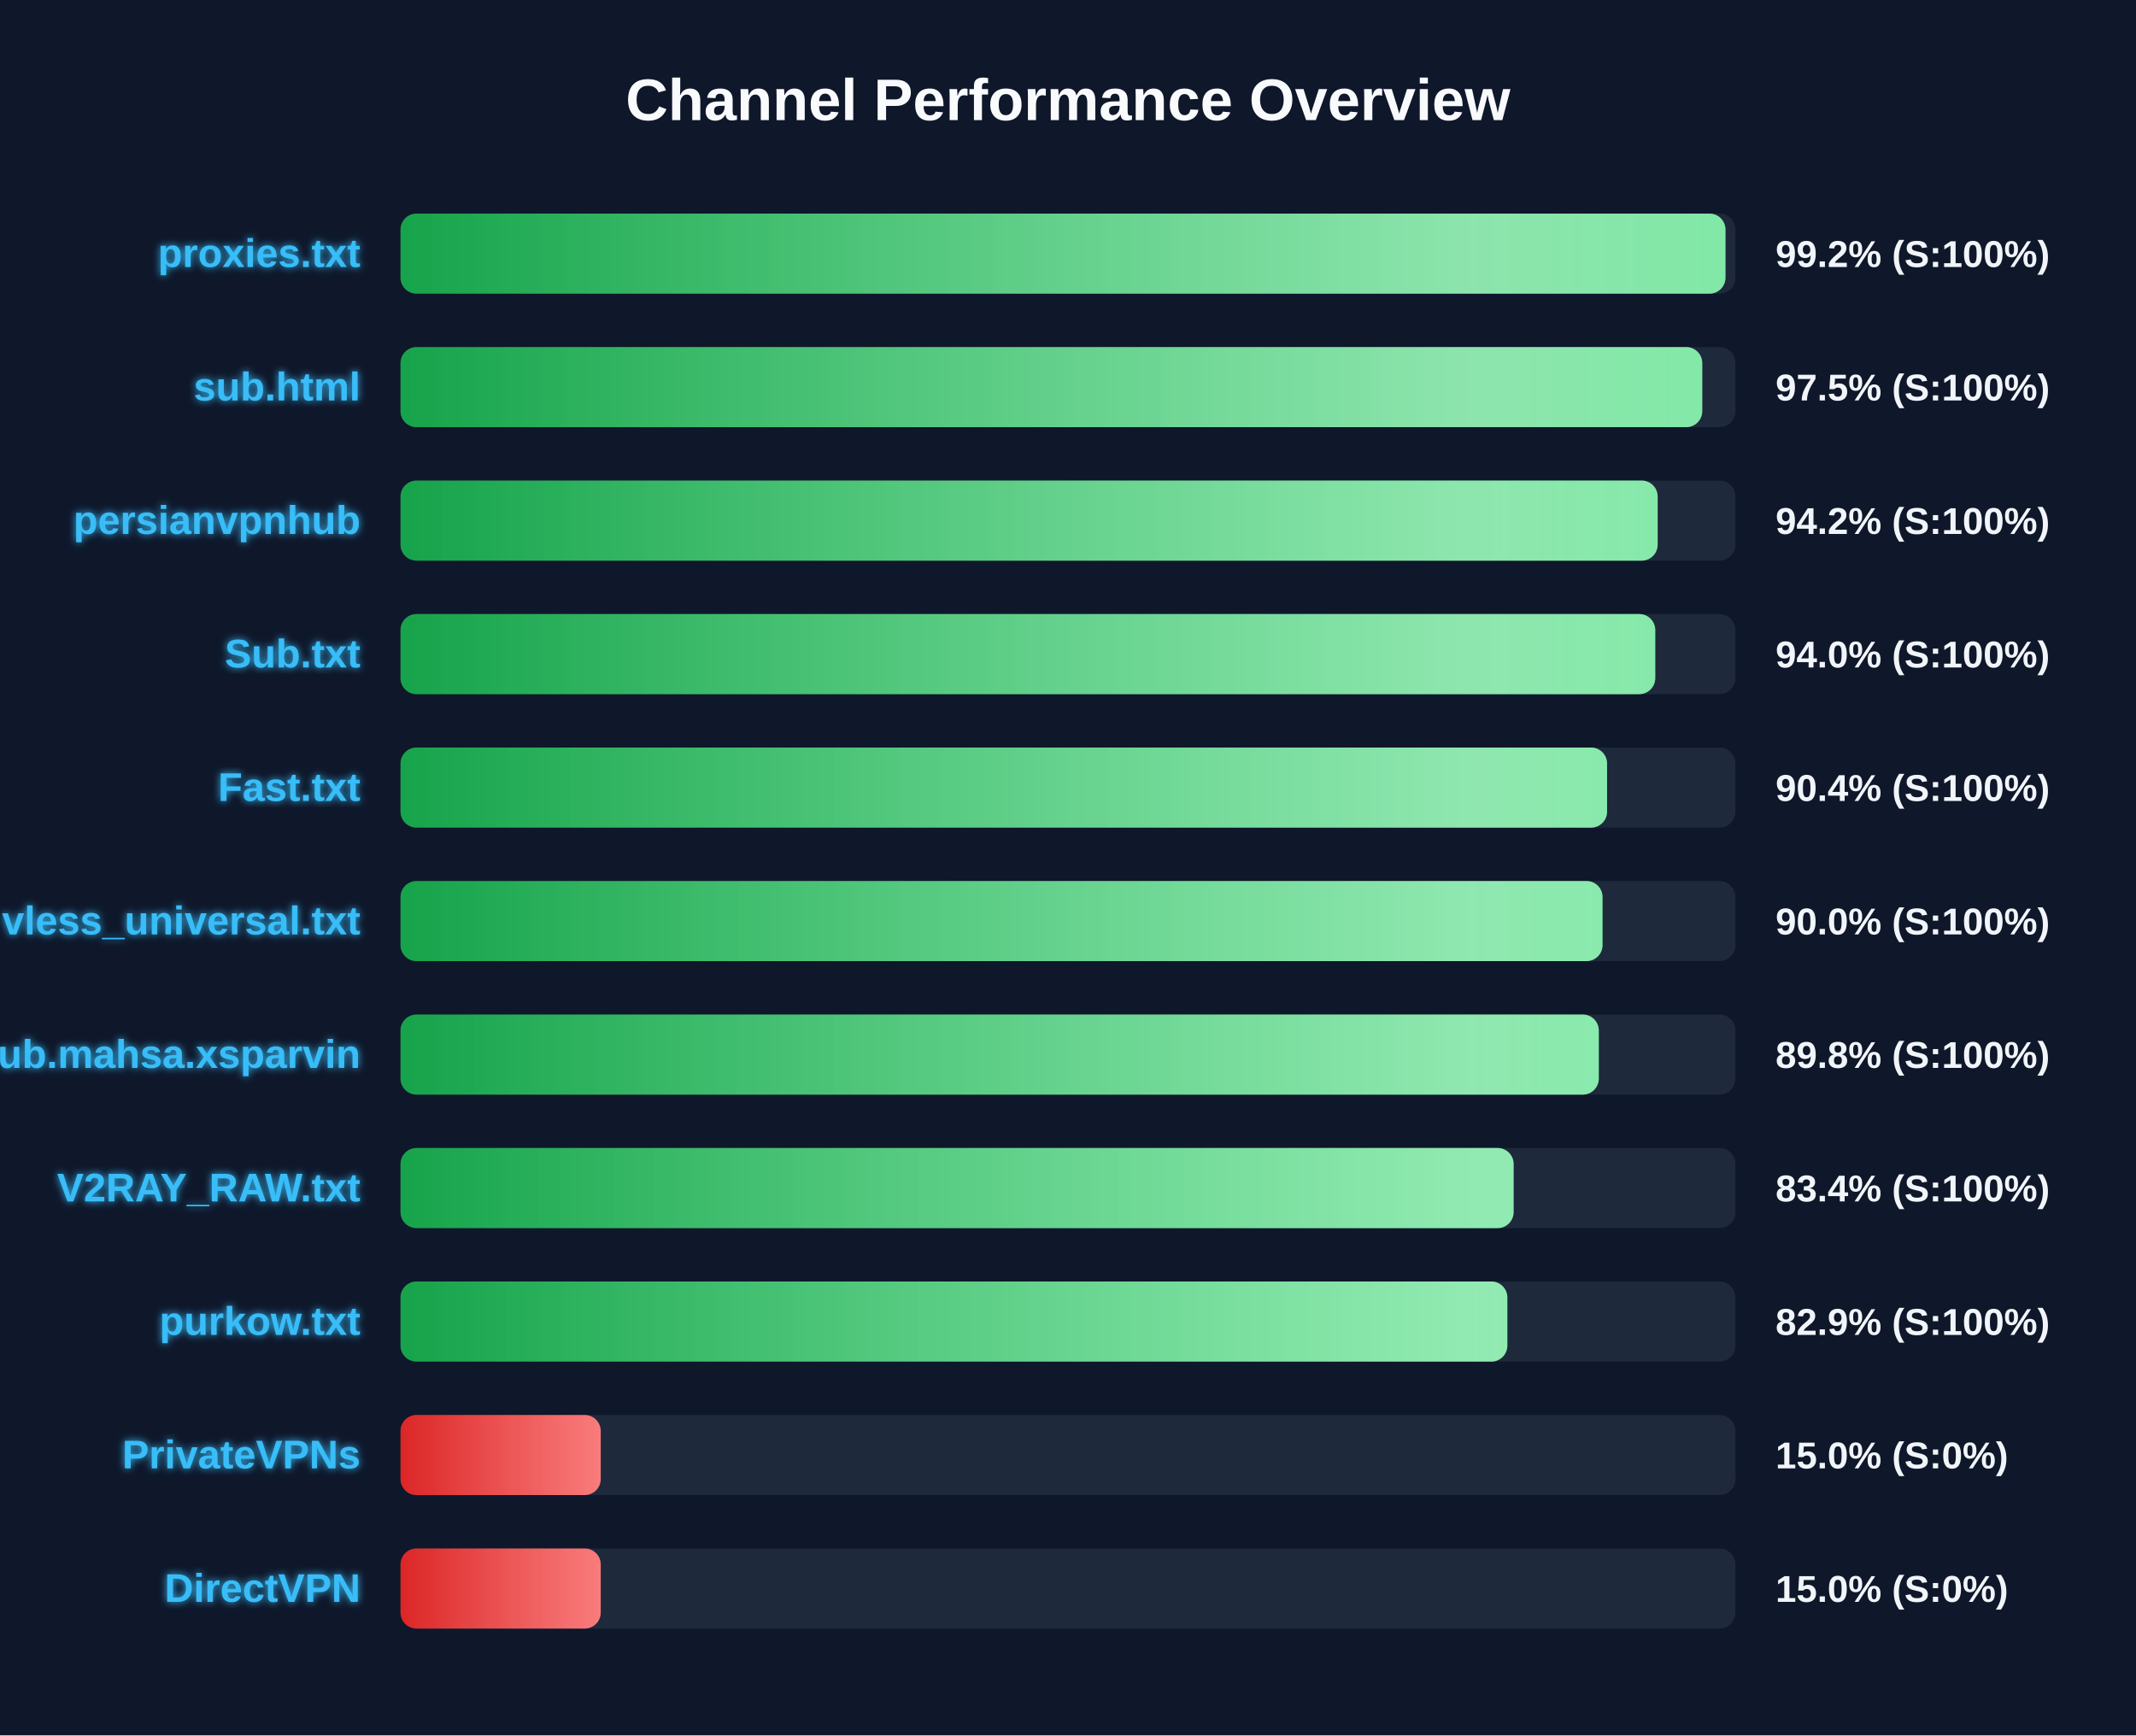
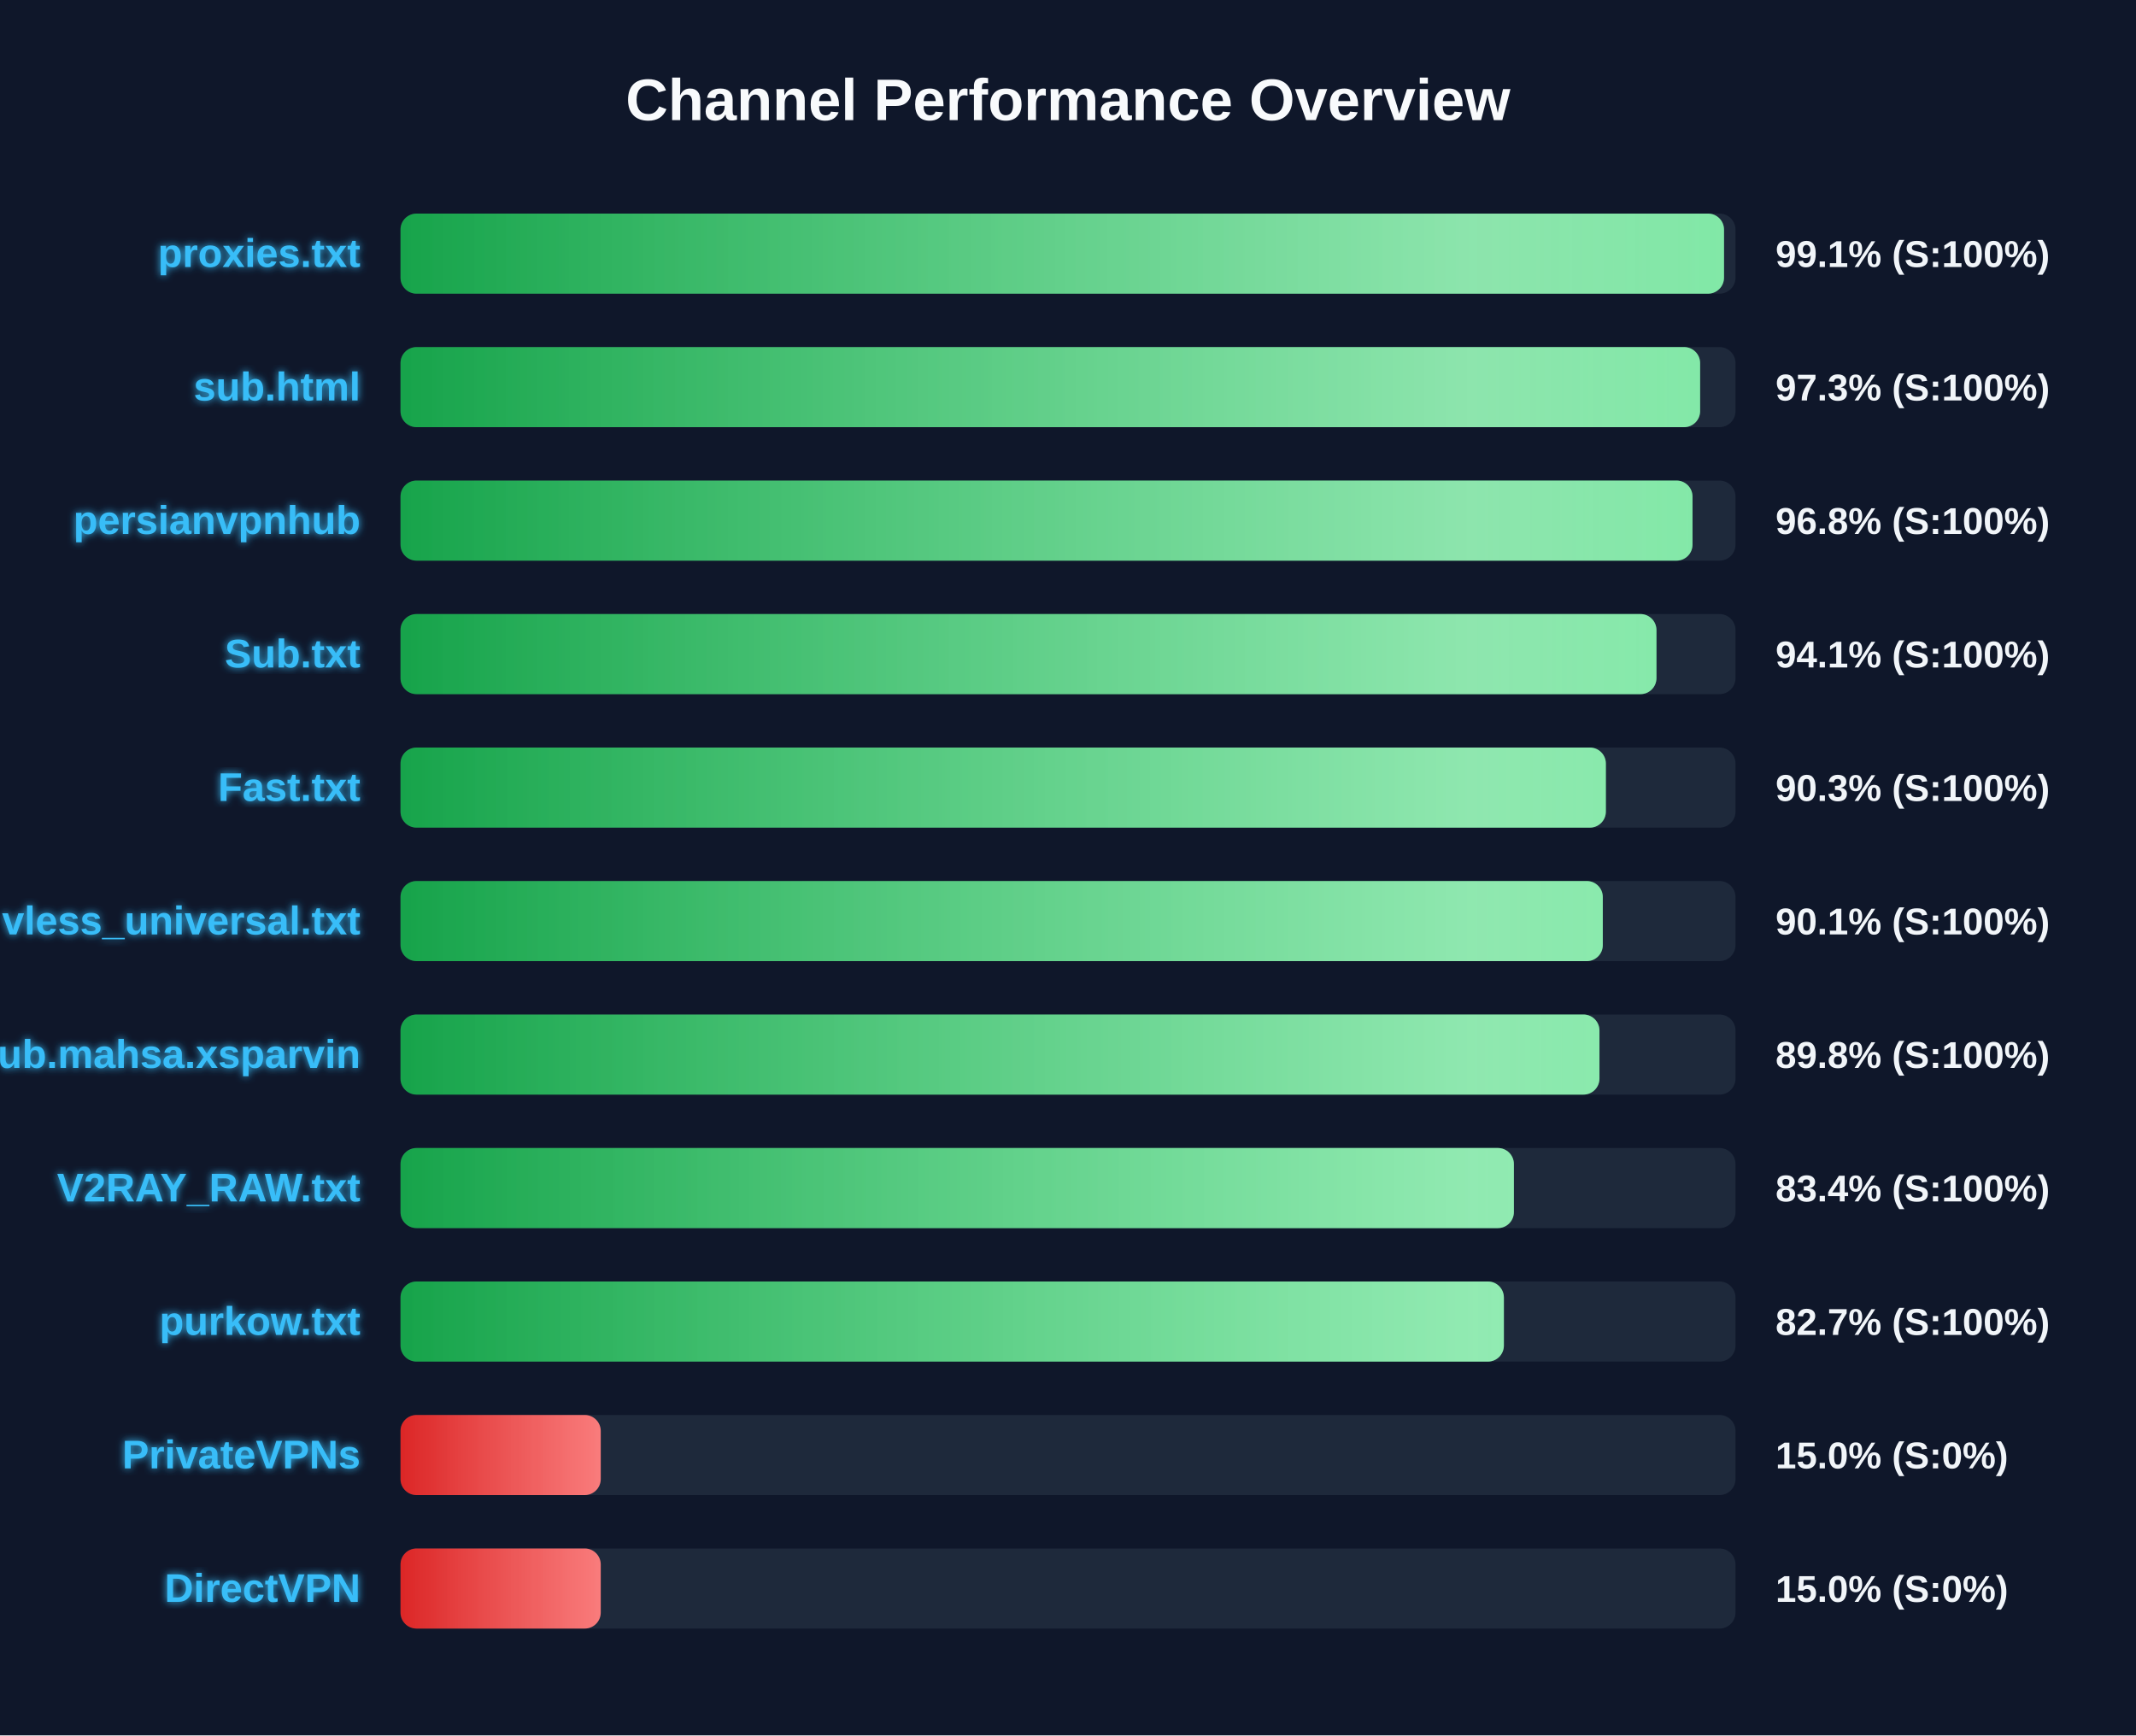
<svg xmlns="http://www.w3.org/2000/svg" width="800" height="650" version="1.1">
  <defs>
    <linearGradient id="grad-green" x1="0%" y1="0%" x2="100%" y2="0%">
      <stop offset="0%" stop-color="#16a34a" />
      <stop offset="100%" stop-color="#4ade80" />
    </linearGradient>
    <linearGradient id="grad-yellow" x1="0%" y1="0%" x2="100%" y2="0%">
      <stop offset="0%" stop-color="#ca8a04" />
      <stop offset="100%" stop-color="#fde047" />
    </linearGradient>
    <linearGradient id="grad-red" x1="0%" y1="0%" x2="100%" y2="0%">
      <stop offset="0%" stop-color="#dc2626" />
      <stop offset="100%" stop-color="#f87171" />
    </linearGradient>
    <linearGradient id="shimmer" x1="0%" y1="0%" x2="100%" y2="0%">
      <stop offset="0%" stop-color="rgba(255,255,255,0)" />
      <stop offset="50%" stop-color="rgba(255,255,255,0.4)" />
      <stop offset="100%" stop-color="rgba(255,255,255,0)" />
    </linearGradient>
    <filter id="glow" x="-20%" y="-20%" width="140%" height="140%">
      <feGaussianBlur stdDeviation="1.5" result="blur" />
      <feComposite in="SourceGraphic" in2="blur" operator="over" />
    </filter>
  </defs>
  <style>
        .bg-rect { fill: #0f172a; }
        .title { font: bold 22px 'Segoe UI', Arial, sans-serif; fill: #f8fafc; }
        .row { font: bold 15px 'Segoe UI', Arial, sans-serif; fill: #38bdf8; filter: url(#glow); }
        .score { font: bold 14px 'Segoe UI', Arial, sans-serif; fill: #f1f5f9; }
        @keyframes shimmer-anim {
            0% { transform: translateX(-100%); }
            100% { transform: translateX(200%); }
        }
        .shimmer-rect {
            animation: shimmer-anim 2.5s infinite linear;
        }
    </style>
  <rect width="100%" height="100%" class="bg-rect" />
  <text x="400" y="45" text-anchor="middle" class="title">Channel Performance Overview</text>
  <rect x="150" y="80" width="500" height="30" fill="#1e293b" rx="6" />
  <clipPath id="clip-0">
-     <rect x="150" y="80" width="496.25" height="30" rx="6" />
+     <rect x="150" y="80" width="495.7" height="30" rx="6" />
  </clipPath>
-   <rect x="150" y="80" width="496.25" height="30" fill="url(#grad-green)" rx="6" />
+   <rect x="150" y="80" width="495.7" height="30" fill="url(#grad-green)" rx="6" />
  <g clip-path="url(#clip-0)">
    <rect x="150" y="80" width="100%" height="30" fill="url(#shimmer)" class="shimmer-rect" />
  </g>
  <text x="135" y="100" text-anchor="end" class="row">proxies.txt</text>
-   <text x="665" y="100" text-anchor="start" class="score">99.2% (S:100%)</text>
+   <text x="665" y="100" text-anchor="start" class="score">99.1% (S:100%)</text>
  <rect x="150" y="130" width="500" height="30" fill="#1e293b" rx="6" />
  <clipPath id="clip-1">
-     <rect x="150" y="130" width="487.55" height="30" rx="6" />
+     <rect x="150" y="130" width="486.75" height="30" rx="6" />
  </clipPath>
-   <rect x="150" y="130" width="487.55" height="30" fill="url(#grad-green)" rx="6" />
+   <rect x="150" y="130" width="486.75" height="30" fill="url(#grad-green)" rx="6" />
  <g clip-path="url(#clip-1)">
    <rect x="150" y="130" width="100%" height="30" fill="url(#shimmer)" class="shimmer-rect" />
  </g>
  <text x="135" y="150" text-anchor="end" class="row">sub.html</text>
-   <text x="665" y="150" text-anchor="start" class="score">97.5% (S:100%)</text>
+   <text x="665" y="150" text-anchor="start" class="score">97.3% (S:100%)</text>
  <rect x="150" y="180" width="500" height="30" fill="#1e293b" rx="6" />
  <clipPath id="clip-2">
-     <rect x="150" y="180" width="470.85" height="30" rx="6" />
+     <rect x="150" y="180" width="483.9" height="30" rx="6" />
  </clipPath>
-   <rect x="150" y="180" width="470.85" height="30" fill="url(#grad-green)" rx="6" />
+   <rect x="150" y="180" width="483.9" height="30" fill="url(#grad-green)" rx="6" />
  <g clip-path="url(#clip-2)">
    <rect x="150" y="180" width="100%" height="30" fill="url(#shimmer)" class="shimmer-rect" />
  </g>
  <text x="135" y="200" text-anchor="end" class="row">persianvpnhub</text>
-   <text x="665" y="200" text-anchor="start" class="score">94.2% (S:100%)</text>
+   <text x="665" y="200" text-anchor="start" class="score">96.8% (S:100%)</text>
  <rect x="150" y="230" width="500" height="30" fill="#1e293b" rx="6" />
  <clipPath id="clip-3">
-     <rect x="150" y="230" width="469.95" height="30" rx="6" />
+     <rect x="150" y="230" width="470.4" height="30" rx="6" />
  </clipPath>
-   <rect x="150" y="230" width="469.95" height="30" fill="url(#grad-green)" rx="6" />
+   <rect x="150" y="230" width="470.4" height="30" fill="url(#grad-green)" rx="6" />
  <g clip-path="url(#clip-3)">
    <rect x="150" y="230" width="100%" height="30" fill="url(#shimmer)" class="shimmer-rect" />
  </g>
  <text x="135" y="250" text-anchor="end" class="row">Sub.txt</text>
-   <text x="665" y="250" text-anchor="start" class="score">94.0% (S:100%)</text>
+   <text x="665" y="250" text-anchor="start" class="score">94.1% (S:100%)</text>
  <rect x="150" y="280" width="500" height="30" fill="#1e293b" rx="6" />
  <clipPath id="clip-4">
-     <rect x="150" y="280" width="451.9" height="30" rx="6" />
+     <rect x="150" y="280" width="451.45" height="30" rx="6" />
  </clipPath>
-   <rect x="150" y="280" width="451.9" height="30" fill="url(#grad-green)" rx="6" />
+   <rect x="150" y="280" width="451.45" height="30" fill="url(#grad-green)" rx="6" />
  <g clip-path="url(#clip-4)">
    <rect x="150" y="280" width="100%" height="30" fill="url(#shimmer)" class="shimmer-rect" />
  </g>
  <text x="135" y="300" text-anchor="end" class="row">Fast.txt</text>
-   <text x="665" y="300" text-anchor="start" class="score">90.4% (S:100%)</text>
+   <text x="665" y="300" text-anchor="start" class="score">90.3% (S:100%)</text>
  <rect x="150" y="330" width="500" height="30" fill="#1e293b" rx="6" />
  <clipPath id="clip-5">
-     <rect x="150" y="330" width="450.2" height="30" rx="6" />
+     <rect x="150" y="330" width="450.3" height="30" rx="6" />
  </clipPath>
-   <rect x="150" y="330" width="450.2" height="30" fill="url(#grad-green)" rx="6" />
+   <rect x="150" y="330" width="450.3" height="30" fill="url(#grad-green)" rx="6" />
  <g clip-path="url(#clip-5)">
    <rect x="150" y="330" width="100%" height="30" fill="url(#shimmer)" class="shimmer-rect" />
  </g>
  <text x="135" y="350" text-anchor="end" class="row">vless_universal.txt</text>
-   <text x="665" y="350" text-anchor="start" class="score">90.0% (S:100%)</text>
+   <text x="665" y="350" text-anchor="start" class="score">90.1% (S:100%)</text>
  <rect x="150" y="380" width="500" height="30" fill="#1e293b" rx="6" />
  <clipPath id="clip-6">
-     <rect x="150" y="380" width="448.8" height="30" rx="6" />
+     <rect x="150" y="380" width="449.05" height="30" rx="6" />
  </clipPath>
-   <rect x="150" y="380" width="448.8" height="30" fill="url(#grad-green)" rx="6" />
+   <rect x="150" y="380" width="449.05" height="30" fill="url(#grad-green)" rx="6" />
  <g clip-path="url(#clip-6)">
    <rect x="150" y="380" width="100%" height="30" fill="url(#shimmer)" class="shimmer-rect" />
  </g>
  <text x="135" y="400" text-anchor="end" class="row">Sub.mahsa.xsparvin</text>
  <text x="665" y="400" text-anchor="start" class="score">89.8% (S:100%)</text>
  <rect x="150" y="430" width="500" height="30" fill="#1e293b" rx="6" />
  <clipPath id="clip-7">
-     <rect x="150" y="430" width="416.9" height="30" rx="6" />
+     <rect x="150" y="430" width="417.0" height="30" rx="6" />
  </clipPath>
-   <rect x="150" y="430" width="416.9" height="30" fill="url(#grad-green)" rx="6" />
+   <rect x="150" y="430" width="417.0" height="30" fill="url(#grad-green)" rx="6" />
  <g clip-path="url(#clip-7)">
    <rect x="150" y="430" width="100%" height="30" fill="url(#shimmer)" class="shimmer-rect" />
  </g>
  <text x="135" y="450" text-anchor="end" class="row">V2RAY_RAW.txt</text>
  <text x="665" y="450" text-anchor="start" class="score">83.4% (S:100%)</text>
  <rect x="150" y="480" width="500" height="30" fill="#1e293b" rx="6" />
  <clipPath id="clip-8">
-     <rect x="150" y="480" width="414.55" height="30" rx="6" />
+     <rect x="150" y="480" width="413.25" height="30" rx="6" />
  </clipPath>
-   <rect x="150" y="480" width="414.55" height="30" fill="url(#grad-green)" rx="6" />
+   <rect x="150" y="480" width="413.25" height="30" fill="url(#grad-green)" rx="6" />
  <g clip-path="url(#clip-8)">
    <rect x="150" y="480" width="100%" height="30" fill="url(#shimmer)" class="shimmer-rect" />
  </g>
  <text x="135" y="500" text-anchor="end" class="row">purkow.txt</text>
-   <text x="665" y="500" text-anchor="start" class="score">82.9% (S:100%)</text>
+   <text x="665" y="500" text-anchor="start" class="score">82.7% (S:100%)</text>
  <rect x="150" y="530" width="500" height="30" fill="#1e293b" rx="6" />
  <clipPath id="clip-9">
    <rect x="150" y="530" width="75.0" height="30" rx="6" />
  </clipPath>
  <rect x="150" y="530" width="75.0" height="30" fill="url(#grad-red)" rx="6" />
  <g clip-path="url(#clip-9)">
    <rect x="150" y="530" width="100%" height="30" fill="url(#shimmer)" class="shimmer-rect" />
  </g>
  <text x="135" y="550" text-anchor="end" class="row">PrivateVPNs</text>
  <text x="665" y="550" text-anchor="start" class="score">15.0% (S:0%)</text>
  <rect x="150" y="580" width="500" height="30" fill="#1e293b" rx="6" />
  <clipPath id="clip-10">
    <rect x="150" y="580" width="75.0" height="30" rx="6" />
  </clipPath>
  <rect x="150" y="580" width="75.0" height="30" fill="url(#grad-red)" rx="6" />
  <g clip-path="url(#clip-10)">
    <rect x="150" y="580" width="100%" height="30" fill="url(#shimmer)" class="shimmer-rect" />
  </g>
  <text x="135" y="600" text-anchor="end" class="row">DirectVPN</text>
  <text x="665" y="600" text-anchor="start" class="score">15.0% (S:0%)</text>
</svg>
